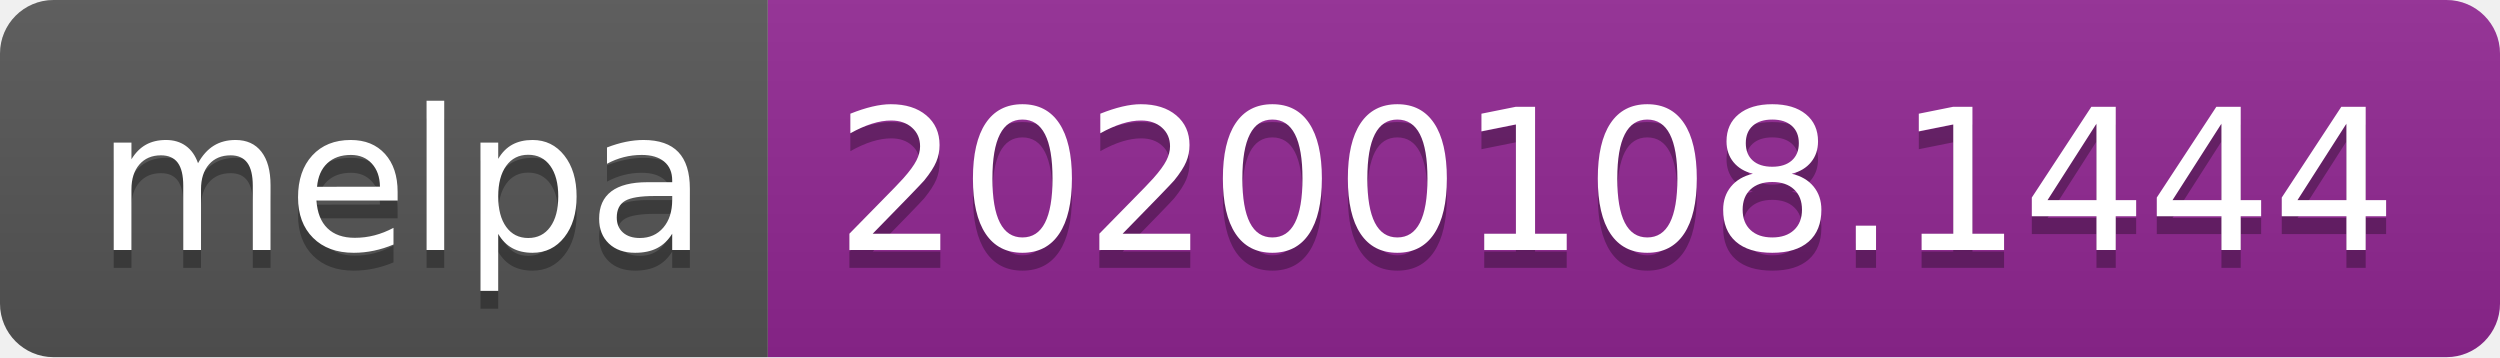
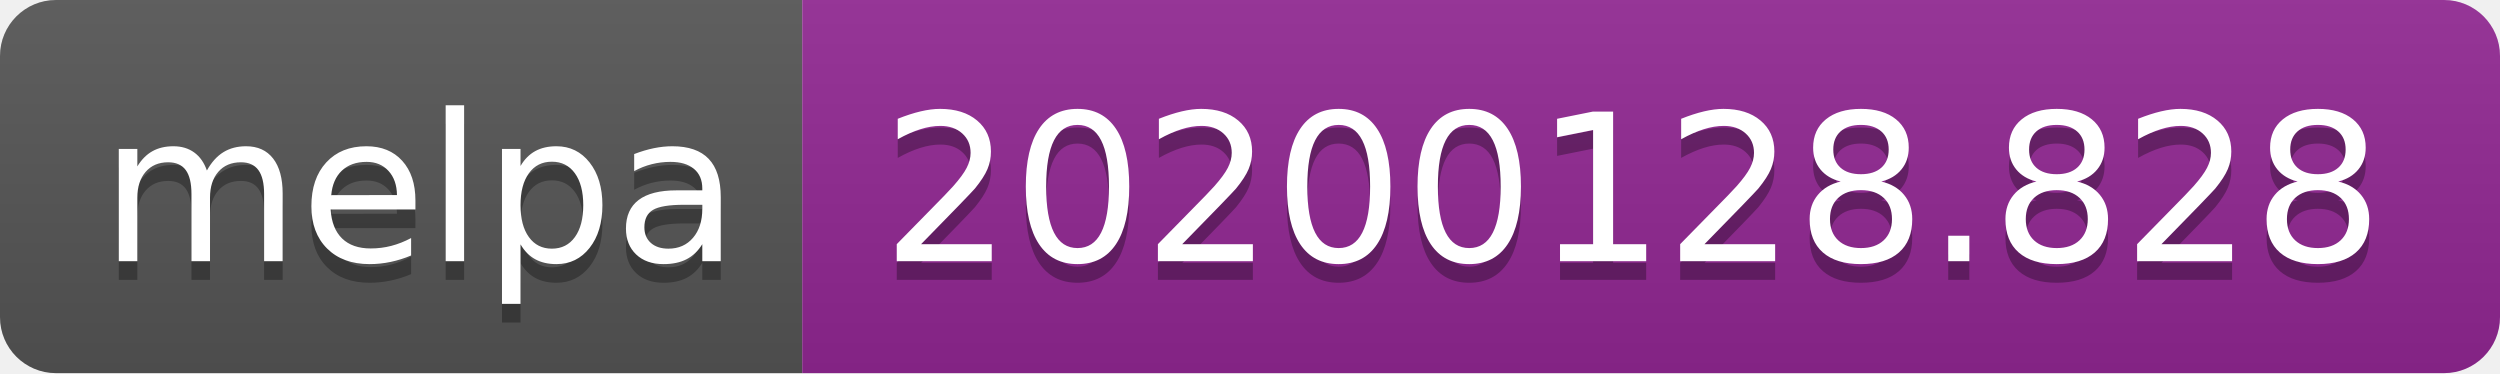
- <svg xmlns="http://www.w3.org/2000/svg" width="140" height="20">
+ <svg xmlns="http://www.w3.org/2000/svg" width="134" height="20">
  <linearGradient id="b" x2="0" y2="100%">
    <stop offset="0" stop-color="#bbb" stop-opacity=".1" />
    <stop offset="1" stop-opacity=".1" />
  </linearGradient>
  <clipPath id="a">
-     <rect width="140" height="20" rx="3" fill="#fff" />
+     <rect width="134" height="20" rx="3" fill="#fff" />
  </clipPath>
  <g clip-path="url(#a)">
    <path fill="#555" d="M0 0h43v20H0z" />
-     <path fill="#922793" d="M43 0h97v20H43z" />
-     <path fill="url(#b)" d="M0 0h140v20H0z" />
+     <path fill="#922793" d="M43 0h91v20H43z" />
+     <path fill="url(#b)" d="M0 0h134v20H0z" />
  </g>
  <g fill="#fff" text-anchor="middle" font-family="DejaVu Sans,Verdana,Geneva,sans-serif" font-size="110">
    <text x="225" y="150" fill="#010101" fill-opacity=".3" transform="scale(.1)" textLength="330">melpa</text>
    <text x="225" y="140" transform="scale(.1)" textLength="330">melpa</text>
-     <text x="905" y="150" fill="#010101" fill-opacity=".3" transform="scale(.1)" textLength="870">20200108.1444</text>
-     <text x="905" y="140" transform="scale(.1)" textLength="870">20200108.1444</text>
+     <text x="875" y="150" fill="#010101" fill-opacity=".3" transform="scale(.1)" textLength="810">20200128.828</text>
+     <text x="875" y="140" transform="scale(.1)" textLength="810">20200128.828</text>
  </g>
</svg>
